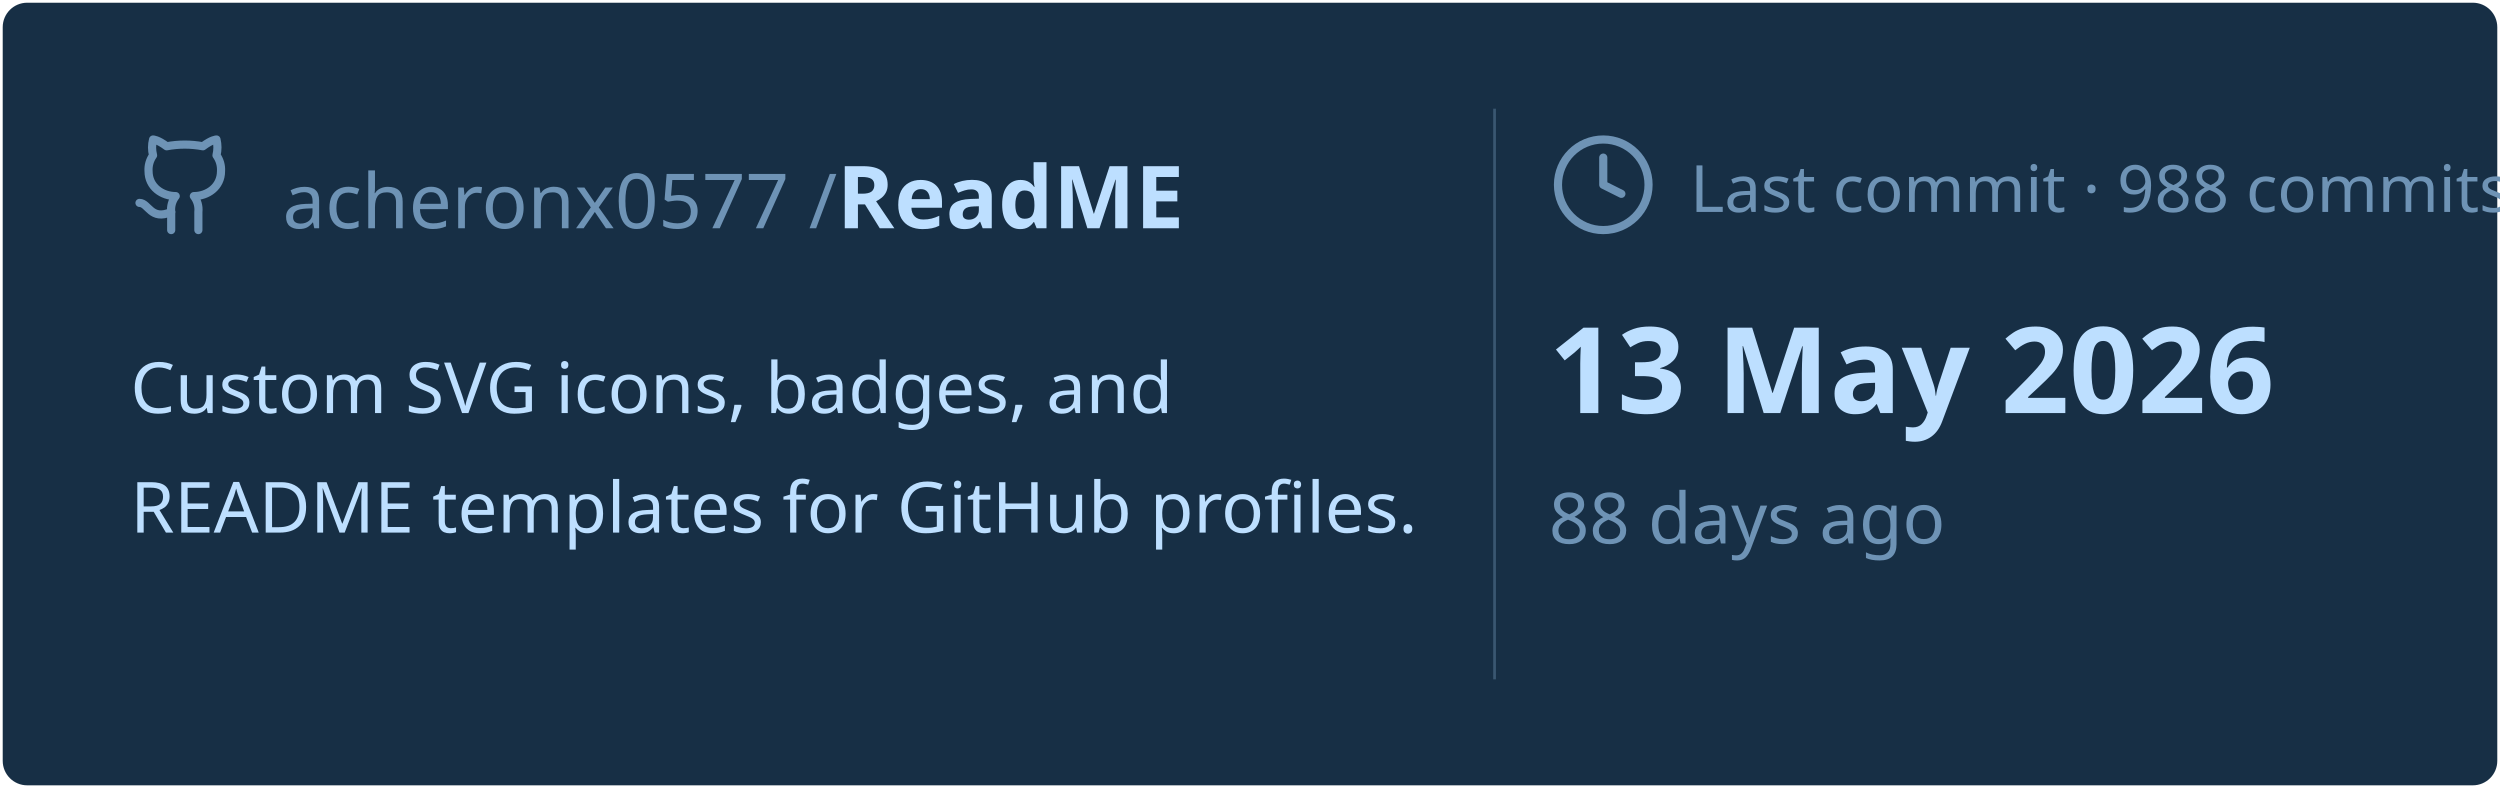
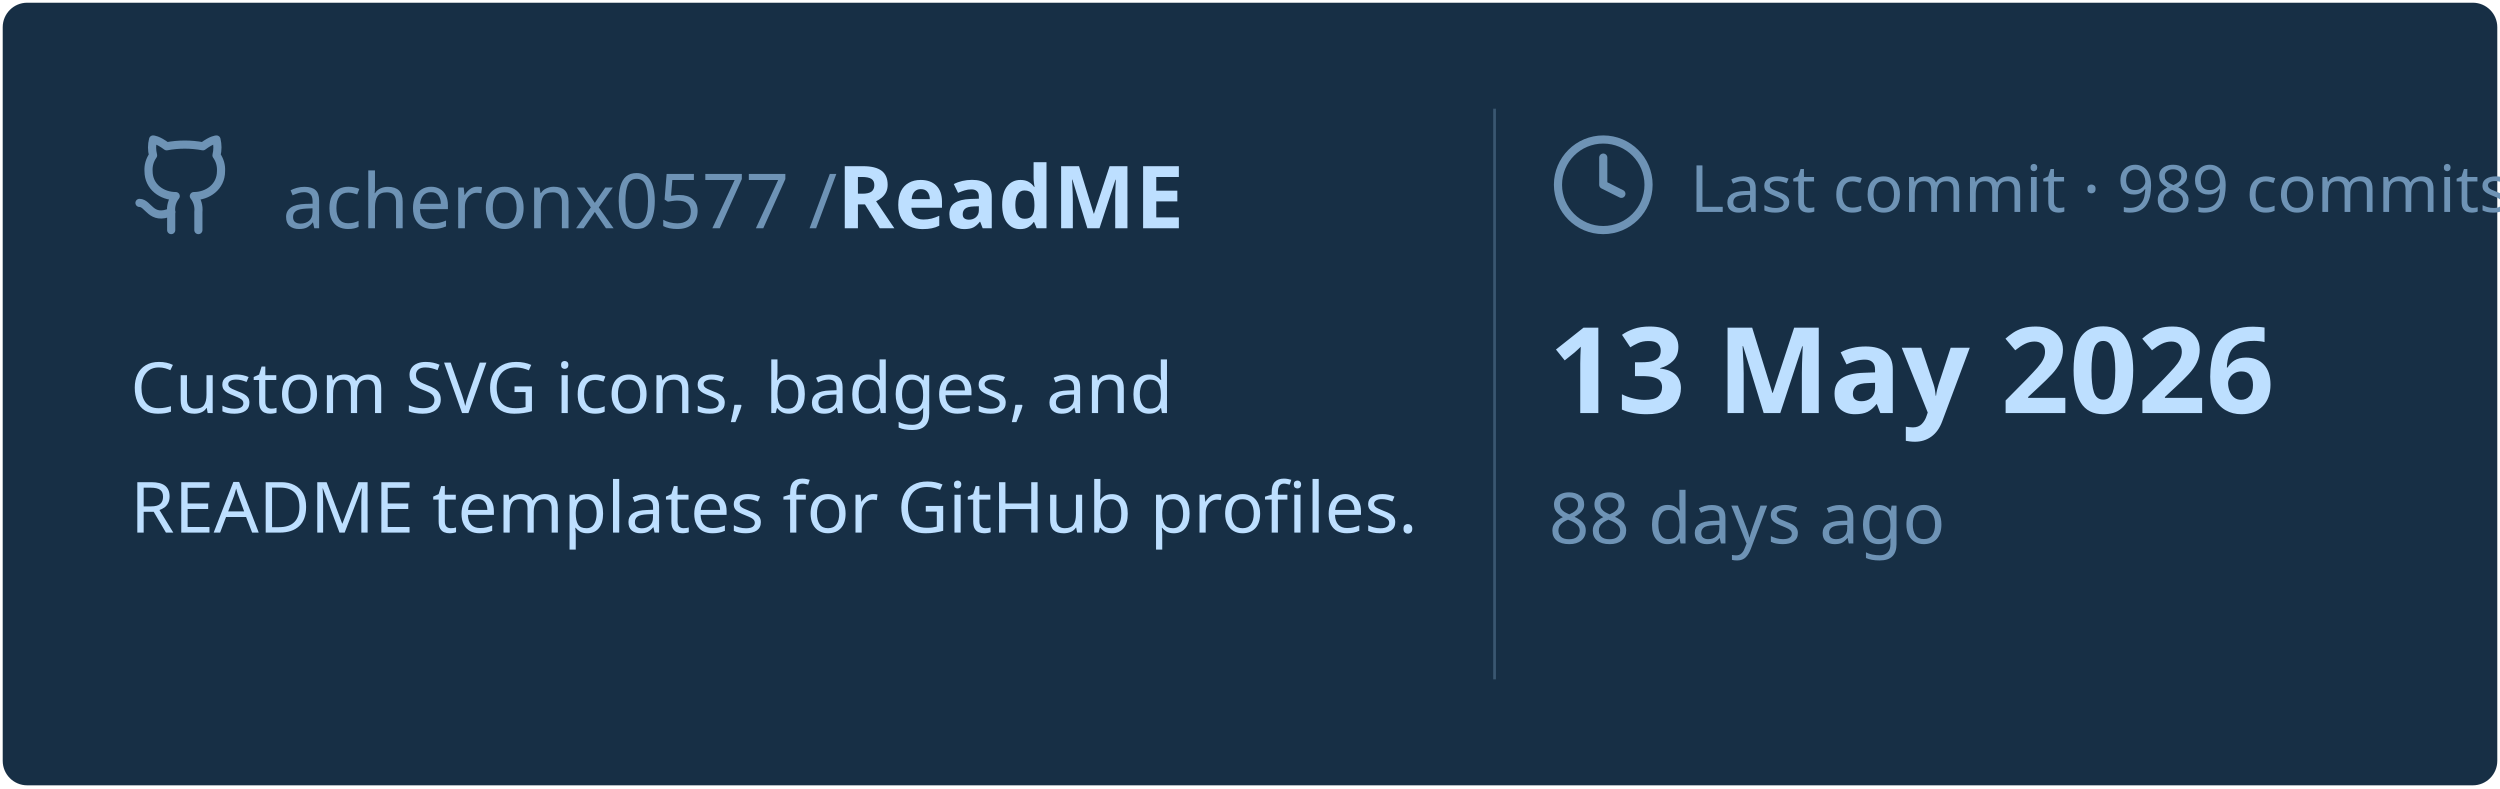
<svg xmlns="http://www.w3.org/2000/svg" viewBox="0 0 460 145" width="460px" height="145px">
  <rect stroke="#000000" stroke-opacity="0" fill="#172F45" rx="4.5" x="0.5" y="0.5" width="459" height="144" />
  <g transform="translate(24, 42)">
    <svg x="0" y="-18" width="20" height="20" viewBox="0 0 24 24" fill="none" stroke="#6E93B5" stroke-width="1.8" stroke-linecap="round" stroke-linejoin="round">
      <path d="M15 22v-4a4.8 4.8 0 0 0-1-3.5c3 0 6-2 6-5.5.08-1.25-.27-2.48-1-3.5.28-1.15.28-2.35 0-3.5 0 0-1 0-3 1.5-2.64-.5-5.36-.5-8 0C6 2 5 2 5 2c-.3 1.15-.3 2.35 0 3.5A5.403 5.403 0 0 0 4 9c0 3.5 3 5.5 6 5.5-.39.49-.68 1.05-.85 1.65-.17.6-.22 1.23-.15 1.85v4" />
      <path d="M9 18c-4.51 2-5-2-7-2" />
    </svg>
    <text x="28" y="0" font-family="&quot;Segoe UI&quot;, Ubuntu, sans-serif" font-size="14" font-weight="400" fill="#6E93B5">acheronx0577 /</text>
    <text x="130" y="0" font-family="&quot;Segoe UI&quot;, Ubuntu, sans-serif" font-size="16" font-weight="700" fill="#BDDFFF">ReadME</text>
  </g>
  <text x="24" y="76" font-family="&quot;Segoe UI&quot;, Ubuntu, sans-serif" font-size="13" font-weight="400" fill="#BDDFFF">Custom SVG icons, badges, and</text>
  <text x="24" y="98" font-family="&quot;Segoe UI&quot;, Ubuntu, sans-serif" font-size="13" font-weight="400" fill="#BDDFFF">README templates for GitHub profiles.</text>
  <line x1="275" y1="20" x2="275" y2="125" stroke="#6E93B5" stroke-width="0.5" stroke-opacity="0.4" />
  <svg x="285" y="24" width="20" height="20" viewBox="0 0 24 24" fill="none" stroke="#6E93B5" stroke-width="1.8" stroke-linecap="round" stroke-linejoin="round">
    <circle cx="12" cy="12" r="10" />
    <polyline points="12 6 12 12 16 14" />
  </svg>
-   <text x="311" y="39" font-family="&quot;Segoe UI&quot;, Ubuntu, sans-serif" font-size="12" font-weight="400" fill="#6E93B5">Last commit · 988 commits</text>
+   <text x="311" y="39" font-family="&quot;Segoe UI&quot;, Ubuntu, sans-serif" font-size="12" font-weight="400" fill="#6E93B5">Last commit · 989 commits</text>
  <text x="285" y="76" font-family="&quot;Segoe UI&quot;, Ubuntu, sans-serif" font-size="22" font-weight="700" fill="#BDDFFF">13 May 2026</text>
  <text x="285" y="100" font-family="&quot;Segoe UI&quot;, Ubuntu, sans-serif" font-size="13" font-weight="400" fill="#6E93B5">88 days ago</text>
</svg>
